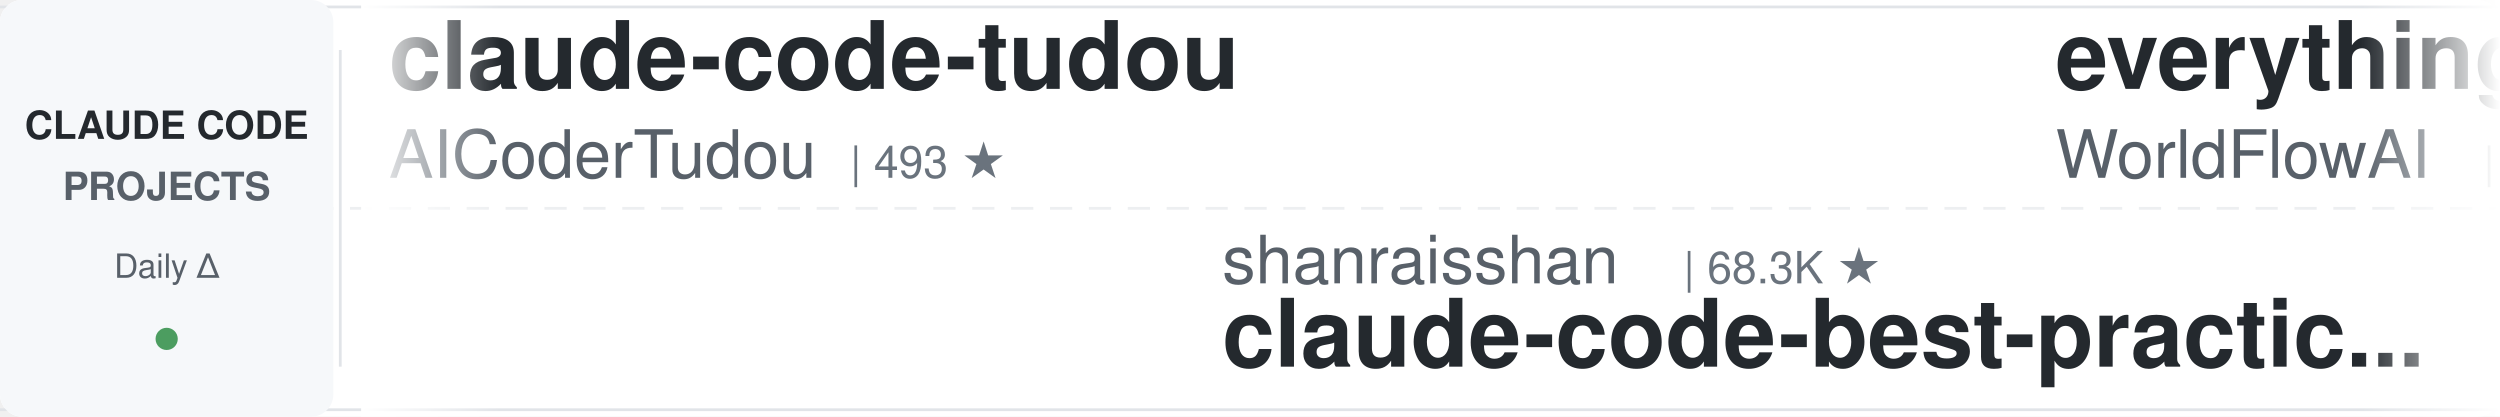
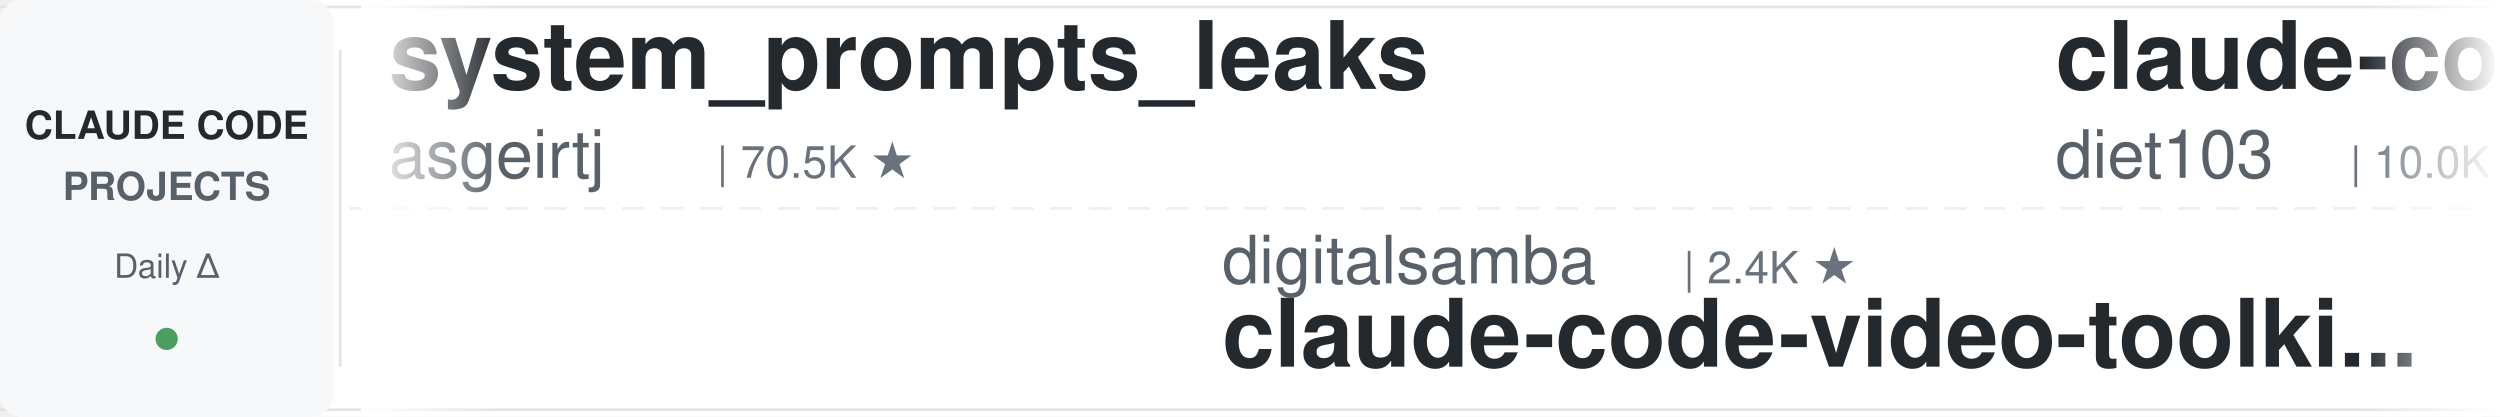
<svg xmlns="http://www.w3.org/2000/svg" width="900" height="150">
  <defs>
    <linearGradient id="leftFade" x1="0%" y1="0%" x2="100%" y2="0%">
      <stop offset="0%" style="stop-color:#ffffff;stop-opacity:1" />
      <stop offset="100%" style="stop-color:#ffffff;stop-opacity:0" />
    </linearGradient>
    <linearGradient id="rightFade" x1="0%" y1="0%" x2="100%" y2="0%">
      <stop offset="0%" style="stop-color:#ffffff;stop-opacity:0" />
      <stop offset="100%" style="stop-color:#ffffff;stop-opacity:1" />
    </linearGradient>
  </defs>
  <rect width="900" height="150" fill="#ffffff" rx="8" />
  <rect x="0" y="2" width="900" height="1" fill="#e1e4e8" />
  <rect x="0" y="147" width="900" height="1" fill="#e1e4e8" />
  <line x1="0" y1="75" x2="900" y2="75" stroke="#e1e4e8" stroke-width="1" stroke-dasharray="8 6" opacity="0.6" />
  <rect x="0" y="0" width="120" height="150" fill="#f6f8fa" rx="8" />
  <text x="60" y="50" font-family="-apple-system, BlinkMacSystemFont, 'Segoe UI', Helvetica, Arial, sans-serif" font-size="14" font-weight="600" fill="#24292e" text-anchor="middle">CLAUDE CODE</text>
  <text x="60" y="72" font-family="-apple-system, BlinkMacSystemFont, 'Segoe UI', Helvetica, Arial, sans-serif" font-size="14" font-weight="600" fill="#586069" text-anchor="middle">PROJECTS</text>
  <text x="60" y="100" font-family="-apple-system, BlinkMacSystemFont, 'Segoe UI', Helvetica, Arial, sans-serif" font-size="12" font-weight="500" fill="#586069" text-anchor="middle">Daily Δ</text>
  <circle cx="60" cy="122" r="4" fill="#22863a" opacity="0.8" />
  <rect x="122" y="18" width="1" height="114" fill="#e1e4e8" />
  <clipPath id="tickerClip">
    <rect x="130" y="0" width="770" height="150" />
  </clipPath>
  <g clip-path="url(#tickerClip)">
    <g id="tickerItems">
      <animateTransform attributeName="transform" attributeType="XML" type="translate" from="0 0" to="-3000 0" dur="54s" repeatCount="indefinite" />
      <g transform="translate(0, 0)">
-         <text x="140" y="32" font-family="-apple-system, BlinkMacSystemFont, 'Segoe UI', Helvetica, Arial, sans-serif" font-size="34" font-weight="600" fill="#24292e">claude-code-tudou</text>
-         <text x="140" y="64" font-family="-apple-system, BlinkMacSystemFont, 'Segoe UI', Helvetica, Arial, sans-serif" font-size="24" font-weight="400" fill="#586069">AICoderTudou</text>
-         <text x="306" y="64" font-family="-apple-system, BlinkMacSystemFont, 'Segoe UI', Helvetica, Arial, sans-serif" font-size="16" font-weight="500" fill="#6a737d">| 493 ★</text>
+         <text x="140" y="32" font-family="-apple-system, BlinkMacSystemFont, 'Segoe UI', Helvetica, Arial, sans-serif" font-size="34" font-weight="600" fill="#24292e">system_prompts_leaks</text>
+         <text x="140" y="64" font-family="-apple-system, BlinkMacSystemFont, 'Segoe UI', Helvetica, Arial, sans-serif" font-size="24" font-weight="400" fill="#586069">asgeirtj</text>
+         <text x="258" y="64" font-family="-apple-system, BlinkMacSystemFont, 'Segoe UI', Helvetica, Arial, sans-serif" font-size="16" font-weight="500" fill="#6a737d">| 70.5K ★</text>
      </g>
      <g transform="translate(300, 0)">
-         <text x="140" y="102" font-family="-apple-system, BlinkMacSystemFont, 'Segoe UI', Helvetica, Arial, sans-serif" font-size="24" font-weight="400" fill="#586069">shanraisshan</text>
-         <text x="306" y="102" font-family="-apple-system, BlinkMacSystemFont, 'Segoe UI', Helvetica, Arial, sans-serif" font-size="16" font-weight="500" fill="#6a737d">| 68.3K ★</text>
-         <text x="140" y="132" font-family="-apple-system, BlinkMacSystemFont, 'Segoe UI', Helvetica, Arial, sans-serif" font-size="34" font-weight="600" fill="#24292e">claude-code-best-practic...</text>
+         <text x="140" y="102" font-family="-apple-system, BlinkMacSystemFont, 'Segoe UI', Helvetica, Arial, sans-serif" font-size="24" font-weight="400" fill="#586069">digitalsamba</text>
+         <text x="306" y="102" font-family="-apple-system, BlinkMacSystemFont, 'Segoe UI', Helvetica, Arial, sans-serif" font-size="16" font-weight="500" fill="#6a737d">| 2.4K ★</text>
+         <text x="140" y="132" font-family="-apple-system, BlinkMacSystemFont, 'Segoe UI', Helvetica, Arial, sans-serif" font-size="34" font-weight="600" fill="#24292e">claude-code-video-toolki...</text>
      </g>
      <g transform="translate(600, 0)">
-         <text x="140" y="32" font-family="-apple-system, BlinkMacSystemFont, 'Segoe UI', Helvetica, Arial, sans-serif" font-size="34" font-weight="600" fill="#24292e">everything-claude-code</text>
-         <text x="140" y="64" font-family="-apple-system, BlinkMacSystemFont, 'Segoe UI', Helvetica, Arial, sans-serif" font-size="24" font-weight="400" fill="#586069">WorldFlowAI</text>
-         <text x="294" y="64" font-family="-apple-system, BlinkMacSystemFont, 'Segoe UI', Helvetica, Arial, sans-serif" font-size="16" font-weight="500" fill="#6a737d">| 5.6K ★</text>
+         <text x="140" y="32" font-family="-apple-system, BlinkMacSystemFont, 'Segoe UI', Helvetica, Arial, sans-serif" font-size="34" font-weight="600" fill="#24292e">claude-code-infrastructu...</text>
+         <text x="140" y="64" font-family="-apple-system, BlinkMacSystemFont, 'Segoe UI', Helvetica, Arial, sans-serif" font-size="24" font-weight="400" fill="#586069">diet103</text>
+         <text x="246" y="64" font-family="-apple-system, BlinkMacSystemFont, 'Segoe UI', Helvetica, Arial, sans-serif" font-size="16" font-weight="500" fill="#6a737d">| 10.0K ★</text>
      </g>
      <g transform="translate(900, 0)">
-         <text x="140" y="102" font-family="-apple-system, BlinkMacSystemFont, 'Segoe UI', Helvetica, Arial, sans-serif" font-size="24" font-weight="400" fill="#586069">anthropics</text>
-         <text x="282" y="102" font-family="-apple-system, BlinkMacSystemFont, 'Segoe UI', Helvetica, Arial, sans-serif" font-size="16" font-weight="500" fill="#6a737d">| 6.7K ★</text>
-         <text x="140" y="132" font-family="-apple-system, BlinkMacSystemFont, 'Segoe UI', Helvetica, Arial, sans-serif" font-size="34" font-weight="600" fill="#24292e">claude-code-security-rev...</text>
+         <text x="140" y="102" font-family="-apple-system, BlinkMacSystemFont, 'Segoe UI', Helvetica, Arial, sans-serif" font-size="24" font-weight="400" fill="#586069">andrew-kramer-inno</text>
+         <text x="378" y="102" font-family="-apple-system, BlinkMacSystemFont, 'Segoe UI', Helvetica, Arial, sans-serif" font-size="16" font-weight="500" fill="#6a737d">| 594 ★</text>
+         <text x="140" y="132" font-family="-apple-system, BlinkMacSystemFont, 'Segoe UI', Helvetica, Arial, sans-serif" font-size="34" font-weight="600" fill="#24292e">claude-code-source-build</text>
      </g>
      <g transform="translate(1200, 0)">
-         <text x="140" y="32" font-family="-apple-system, BlinkMacSystemFont, 'Segoe UI', Helvetica, Arial, sans-serif" font-size="34" font-weight="600" fill="#24292e">claude-code-rev</text>
-         <text x="140" y="64" font-family="-apple-system, BlinkMacSystemFont, 'Segoe UI', Helvetica, Arial, sans-serif" font-size="24" font-weight="400" fill="#586069">oboard</text>
-         <text x="234" y="64" font-family="-apple-system, BlinkMacSystemFont, 'Segoe UI', Helvetica, Arial, sans-serif" font-size="16" font-weight="500" fill="#6a737d">| 3.3K ★</text>
+         <text x="140" y="32" font-family="-apple-system, BlinkMacSystemFont, 'Segoe UI', Helvetica, Arial, sans-serif" font-size="34" font-weight="600" fill="#24292e">ECC</text>
+         <text x="140" y="64" font-family="-apple-system, BlinkMacSystemFont, 'Segoe UI', Helvetica, Arial, sans-serif" font-size="24" font-weight="400" fill="#586069">affaan-m</text>
+         <text x="258" y="64" font-family="-apple-system, BlinkMacSystemFont, 'Segoe UI', Helvetica, Arial, sans-serif" font-size="16" font-weight="500" fill="#6a737d">| 293.5K ★</text>
      </g>
      <g transform="translate(1500, 0)">
-         <text x="140" y="102" font-family="-apple-system, BlinkMacSystemFont, 'Segoe UI', Helvetica, Arial, sans-serif" font-size="24" font-weight="400" fill="#586069">frankbria</text>
-         <text x="270" y="102" font-family="-apple-system, BlinkMacSystemFont, 'Segoe UI', Helvetica, Arial, sans-serif" font-size="16" font-weight="500" fill="#6a737d">| 9.7K ★</text>
-         <text x="140" y="132" font-family="-apple-system, BlinkMacSystemFont, 'Segoe UI', Helvetica, Arial, sans-serif" font-size="34" font-weight="600" fill="#24292e">ralph-claude-code</text>
+         <text x="140" y="102" font-family="-apple-system, BlinkMacSystemFont, 'Segoe UI', Helvetica, Arial, sans-serif" font-size="24" font-weight="400" fill="#586069">darcyegb</text>
+         <text x="258" y="102" font-family="-apple-system, BlinkMacSystemFont, 'Segoe UI', Helvetica, Arial, sans-serif" font-size="16" font-weight="500" fill="#6a737d">| 779 ★</text>
+         <text x="140" y="132" font-family="-apple-system, BlinkMacSystemFont, 'Segoe UI', Helvetica, Arial, sans-serif" font-size="34" font-weight="600" fill="#24292e">ClaudeCodeAgents</text>
      </g>
      <g transform="translate(1800, 0)">
-         <text x="140" y="32" font-family="-apple-system, BlinkMacSystemFont, 'Segoe UI', Helvetica, Arial, sans-serif" font-size="34" font-weight="600" fill="#24292e">awesome-claude-code-plug...</text>
-         <text x="140" y="64" font-family="-apple-system, BlinkMacSystemFont, 'Segoe UI', Helvetica, Arial, sans-serif" font-size="24" font-weight="400" fill="#586069">ccplugins</text>
-         <text x="270" y="64" font-family="-apple-system, BlinkMacSystemFont, 'Segoe UI', Helvetica, Arial, sans-serif" font-size="16" font-weight="500" fill="#6a737d">| 990 ★</text>
+         <text x="140" y="32" font-family="-apple-system, BlinkMacSystemFont, 'Segoe UI', Helvetica, Arial, sans-serif" font-size="34" font-weight="600" fill="#24292e">claude-code-telegram</text>
+         <text x="140" y="64" font-family="-apple-system, BlinkMacSystemFont, 'Segoe UI', Helvetica, Arial, sans-serif" font-size="24" font-weight="400" fill="#586069">overwirehq</text>
+         <text x="282" y="64" font-family="-apple-system, BlinkMacSystemFont, 'Segoe UI', Helvetica, Arial, sans-serif" font-size="16" font-weight="500" fill="#6a737d">| 2.8K ★</text>
      </g>
      <g transform="translate(2100, 0)">
-         <text x="140" y="102" font-family="-apple-system, BlinkMacSystemFont, 'Segoe UI', Helvetica, Arial, sans-serif" font-size="24" font-weight="400" fill="#586069">nicedreamzapp</text>
-         <text x="318" y="102" font-family="-apple-system, BlinkMacSystemFont, 'Segoe UI', Helvetica, Arial, sans-serif" font-size="16" font-weight="500" fill="#6a737d">| 3.4K ★</text>
-         <text x="140" y="132" font-family="-apple-system, BlinkMacSystemFont, 'Segoe UI', Helvetica, Arial, sans-serif" font-size="34" font-weight="600" fill="#24292e">claude-code-local</text>
+         <text x="140" y="102" font-family="-apple-system, BlinkMacSystemFont, 'Segoe UI', Helvetica, Arial, sans-serif" font-size="24" font-weight="400" fill="#586069">Njengah</text>
+         <text x="246" y="102" font-family="-apple-system, BlinkMacSystemFont, 'Segoe UI', Helvetica, Arial, sans-serif" font-size="16" font-weight="500" fill="#6a737d">| 1.9K ★</text>
+         <text x="140" y="132" font-family="-apple-system, BlinkMacSystemFont, 'Segoe UI', Helvetica, Arial, sans-serif" font-size="34" font-weight="600" fill="#24292e">claude-code-cheat-sheet</text>
      </g>
      <g transform="translate(2400, 0)">
-         <text x="140" y="32" font-family="-apple-system, BlinkMacSystemFont, 'Segoe UI', Helvetica, Arial, sans-serif" font-size="34" font-weight="600" fill="#24292e">claude-code-cheat-sheet</text>
-         <text x="140" y="64" font-family="-apple-system, BlinkMacSystemFont, 'Segoe UI', Helvetica, Arial, sans-serif" font-size="24" font-weight="400" fill="#586069">Njengah</text>
-         <text x="246" y="64" font-family="-apple-system, BlinkMacSystemFont, 'Segoe UI', Helvetica, Arial, sans-serif" font-size="16" font-weight="500" fill="#6a737d">| 1.9K ★</text>
+         <text x="140" y="32" font-family="-apple-system, BlinkMacSystemFont, 'Segoe UI', Helvetica, Arial, sans-serif" font-size="34" font-weight="600" fill="#24292e">claude-code-reverse</text>
+         <text x="140" y="64" font-family="-apple-system, BlinkMacSystemFont, 'Segoe UI', Helvetica, Arial, sans-serif" font-size="24" font-weight="400" fill="#586069">Yuyz0112</text>
+         <text x="258" y="64" font-family="-apple-system, BlinkMacSystemFont, 'Segoe UI', Helvetica, Arial, sans-serif" font-size="16" font-weight="500" fill="#6a737d">| 2.4K ★</text>
      </g>
      <g transform="translate(2700, 0)">
-         <text x="140" y="102" font-family="-apple-system, BlinkMacSystemFont, 'Segoe UI', Helvetica, Arial, sans-serif" font-size="24" font-weight="400" fill="#586069">mrpaidsocial</text>
-         <text x="306" y="102" font-family="-apple-system, BlinkMacSystemFont, 'Segoe UI', Helvetica, Arial, sans-serif" font-size="16" font-weight="500" fill="#6a737d">| 1.6K ★</text>
-         <text x="140" y="132" font-family="-apple-system, BlinkMacSystemFont, 'Segoe UI', Helvetica, Arial, sans-serif" font-size="34" font-weight="600" fill="#24292e">arcads-claude-code-mrpai...</text>
+         <text x="140" y="102" font-family="-apple-system, BlinkMacSystemFont, 'Segoe UI', Helvetica, Arial, sans-serif" font-size="24" font-weight="400" fill="#586069">JrCx7scC</text>
+         <text x="258" y="102" font-family="-apple-system, BlinkMacSystemFont, 'Segoe UI', Helvetica, Arial, sans-serif" font-size="16" font-weight="500" fill="#6a737d">| 375 ★</text>
+         <text x="140" y="132" font-family="-apple-system, BlinkMacSystemFont, 'Segoe UI', Helvetica, Arial, sans-serif" font-size="34" font-weight="600" fill="#24292e">claude-code-source</text>
      </g>
      <g transform="translate(3000, 0)">
-         <text x="140" y="32" font-family="-apple-system, BlinkMacSystemFont, 'Segoe UI', Helvetica, Arial, sans-serif" font-size="34" font-weight="600" fill="#24292e">claude-code-tudou</text>
-         <text x="140" y="64" font-family="-apple-system, BlinkMacSystemFont, 'Segoe UI', Helvetica, Arial, sans-serif" font-size="24" font-weight="400" fill="#586069">AICoderTudou</text>
-         <text x="306" y="64" font-family="-apple-system, BlinkMacSystemFont, 'Segoe UI', Helvetica, Arial, sans-serif" font-size="16" font-weight="500" fill="#6a737d">| 493 ★</text>
+         <text x="140" y="32" font-family="-apple-system, BlinkMacSystemFont, 'Segoe UI', Helvetica, Arial, sans-serif" font-size="34" font-weight="600" fill="#24292e">system_prompts_leaks</text>
+         <text x="140" y="64" font-family="-apple-system, BlinkMacSystemFont, 'Segoe UI', Helvetica, Arial, sans-serif" font-size="24" font-weight="400" fill="#586069">asgeirtj</text>
+         <text x="258" y="64" font-family="-apple-system, BlinkMacSystemFont, 'Segoe UI', Helvetica, Arial, sans-serif" font-size="16" font-weight="500" fill="#6a737d">| 70.5K ★</text>
      </g>
      <g transform="translate(3300, 0)">
-         <text x="140" y="102" font-family="-apple-system, BlinkMacSystemFont, 'Segoe UI', Helvetica, Arial, sans-serif" font-size="24" font-weight="400" fill="#586069">shanraisshan</text>
-         <text x="306" y="102" font-family="-apple-system, BlinkMacSystemFont, 'Segoe UI', Helvetica, Arial, sans-serif" font-size="16" font-weight="500" fill="#6a737d">| 68.3K ★</text>
-         <text x="140" y="132" font-family="-apple-system, BlinkMacSystemFont, 'Segoe UI', Helvetica, Arial, sans-serif" font-size="34" font-weight="600" fill="#24292e">claude-code-best-practic...</text>
+         <text x="140" y="102" font-family="-apple-system, BlinkMacSystemFont, 'Segoe UI', Helvetica, Arial, sans-serif" font-size="24" font-weight="400" fill="#586069">digitalsamba</text>
+         <text x="306" y="102" font-family="-apple-system, BlinkMacSystemFont, 'Segoe UI', Helvetica, Arial, sans-serif" font-size="16" font-weight="500" fill="#6a737d">| 2.4K ★</text>
+         <text x="140" y="132" font-family="-apple-system, BlinkMacSystemFont, 'Segoe UI', Helvetica, Arial, sans-serif" font-size="34" font-weight="600" fill="#24292e">claude-code-video-toolki...</text>
      </g>
      <g transform="translate(3600, 0)">
-         <text x="140" y="32" font-family="-apple-system, BlinkMacSystemFont, 'Segoe UI', Helvetica, Arial, sans-serif" font-size="34" font-weight="600" fill="#24292e">everything-claude-code</text>
-         <text x="140" y="64" font-family="-apple-system, BlinkMacSystemFont, 'Segoe UI', Helvetica, Arial, sans-serif" font-size="24" font-weight="400" fill="#586069">WorldFlowAI</text>
-         <text x="294" y="64" font-family="-apple-system, BlinkMacSystemFont, 'Segoe UI', Helvetica, Arial, sans-serif" font-size="16" font-weight="500" fill="#6a737d">| 5.6K ★</text>
+         <text x="140" y="32" font-family="-apple-system, BlinkMacSystemFont, 'Segoe UI', Helvetica, Arial, sans-serif" font-size="34" font-weight="600" fill="#24292e">claude-code-infrastructu...</text>
+         <text x="140" y="64" font-family="-apple-system, BlinkMacSystemFont, 'Segoe UI', Helvetica, Arial, sans-serif" font-size="24" font-weight="400" fill="#586069">diet103</text>
+         <text x="246" y="64" font-family="-apple-system, BlinkMacSystemFont, 'Segoe UI', Helvetica, Arial, sans-serif" font-size="16" font-weight="500" fill="#6a737d">| 10.0K ★</text>
      </g>
      <g transform="translate(3900, 0)">
-         <text x="140" y="102" font-family="-apple-system, BlinkMacSystemFont, 'Segoe UI', Helvetica, Arial, sans-serif" font-size="24" font-weight="400" fill="#586069">anthropics</text>
-         <text x="282" y="102" font-family="-apple-system, BlinkMacSystemFont, 'Segoe UI', Helvetica, Arial, sans-serif" font-size="16" font-weight="500" fill="#6a737d">| 6.7K ★</text>
-         <text x="140" y="132" font-family="-apple-system, BlinkMacSystemFont, 'Segoe UI', Helvetica, Arial, sans-serif" font-size="34" font-weight="600" fill="#24292e">claude-code-security-rev...</text>
+         <text x="140" y="102" font-family="-apple-system, BlinkMacSystemFont, 'Segoe UI', Helvetica, Arial, sans-serif" font-size="24" font-weight="400" fill="#586069">andrew-kramer-inno</text>
+         <text x="378" y="102" font-family="-apple-system, BlinkMacSystemFont, 'Segoe UI', Helvetica, Arial, sans-serif" font-size="16" font-weight="500" fill="#6a737d">| 594 ★</text>
+         <text x="140" y="132" font-family="-apple-system, BlinkMacSystemFont, 'Segoe UI', Helvetica, Arial, sans-serif" font-size="34" font-weight="600" fill="#24292e">claude-code-source-build</text>
      </g>
    </g>
  </g>
  <rect x="130" y="0" width="50" height="150" fill="url(#leftFade)" />
  <rect x="850" y="0" width="50" height="150" fill="url(#rightFade)" />
</svg>
